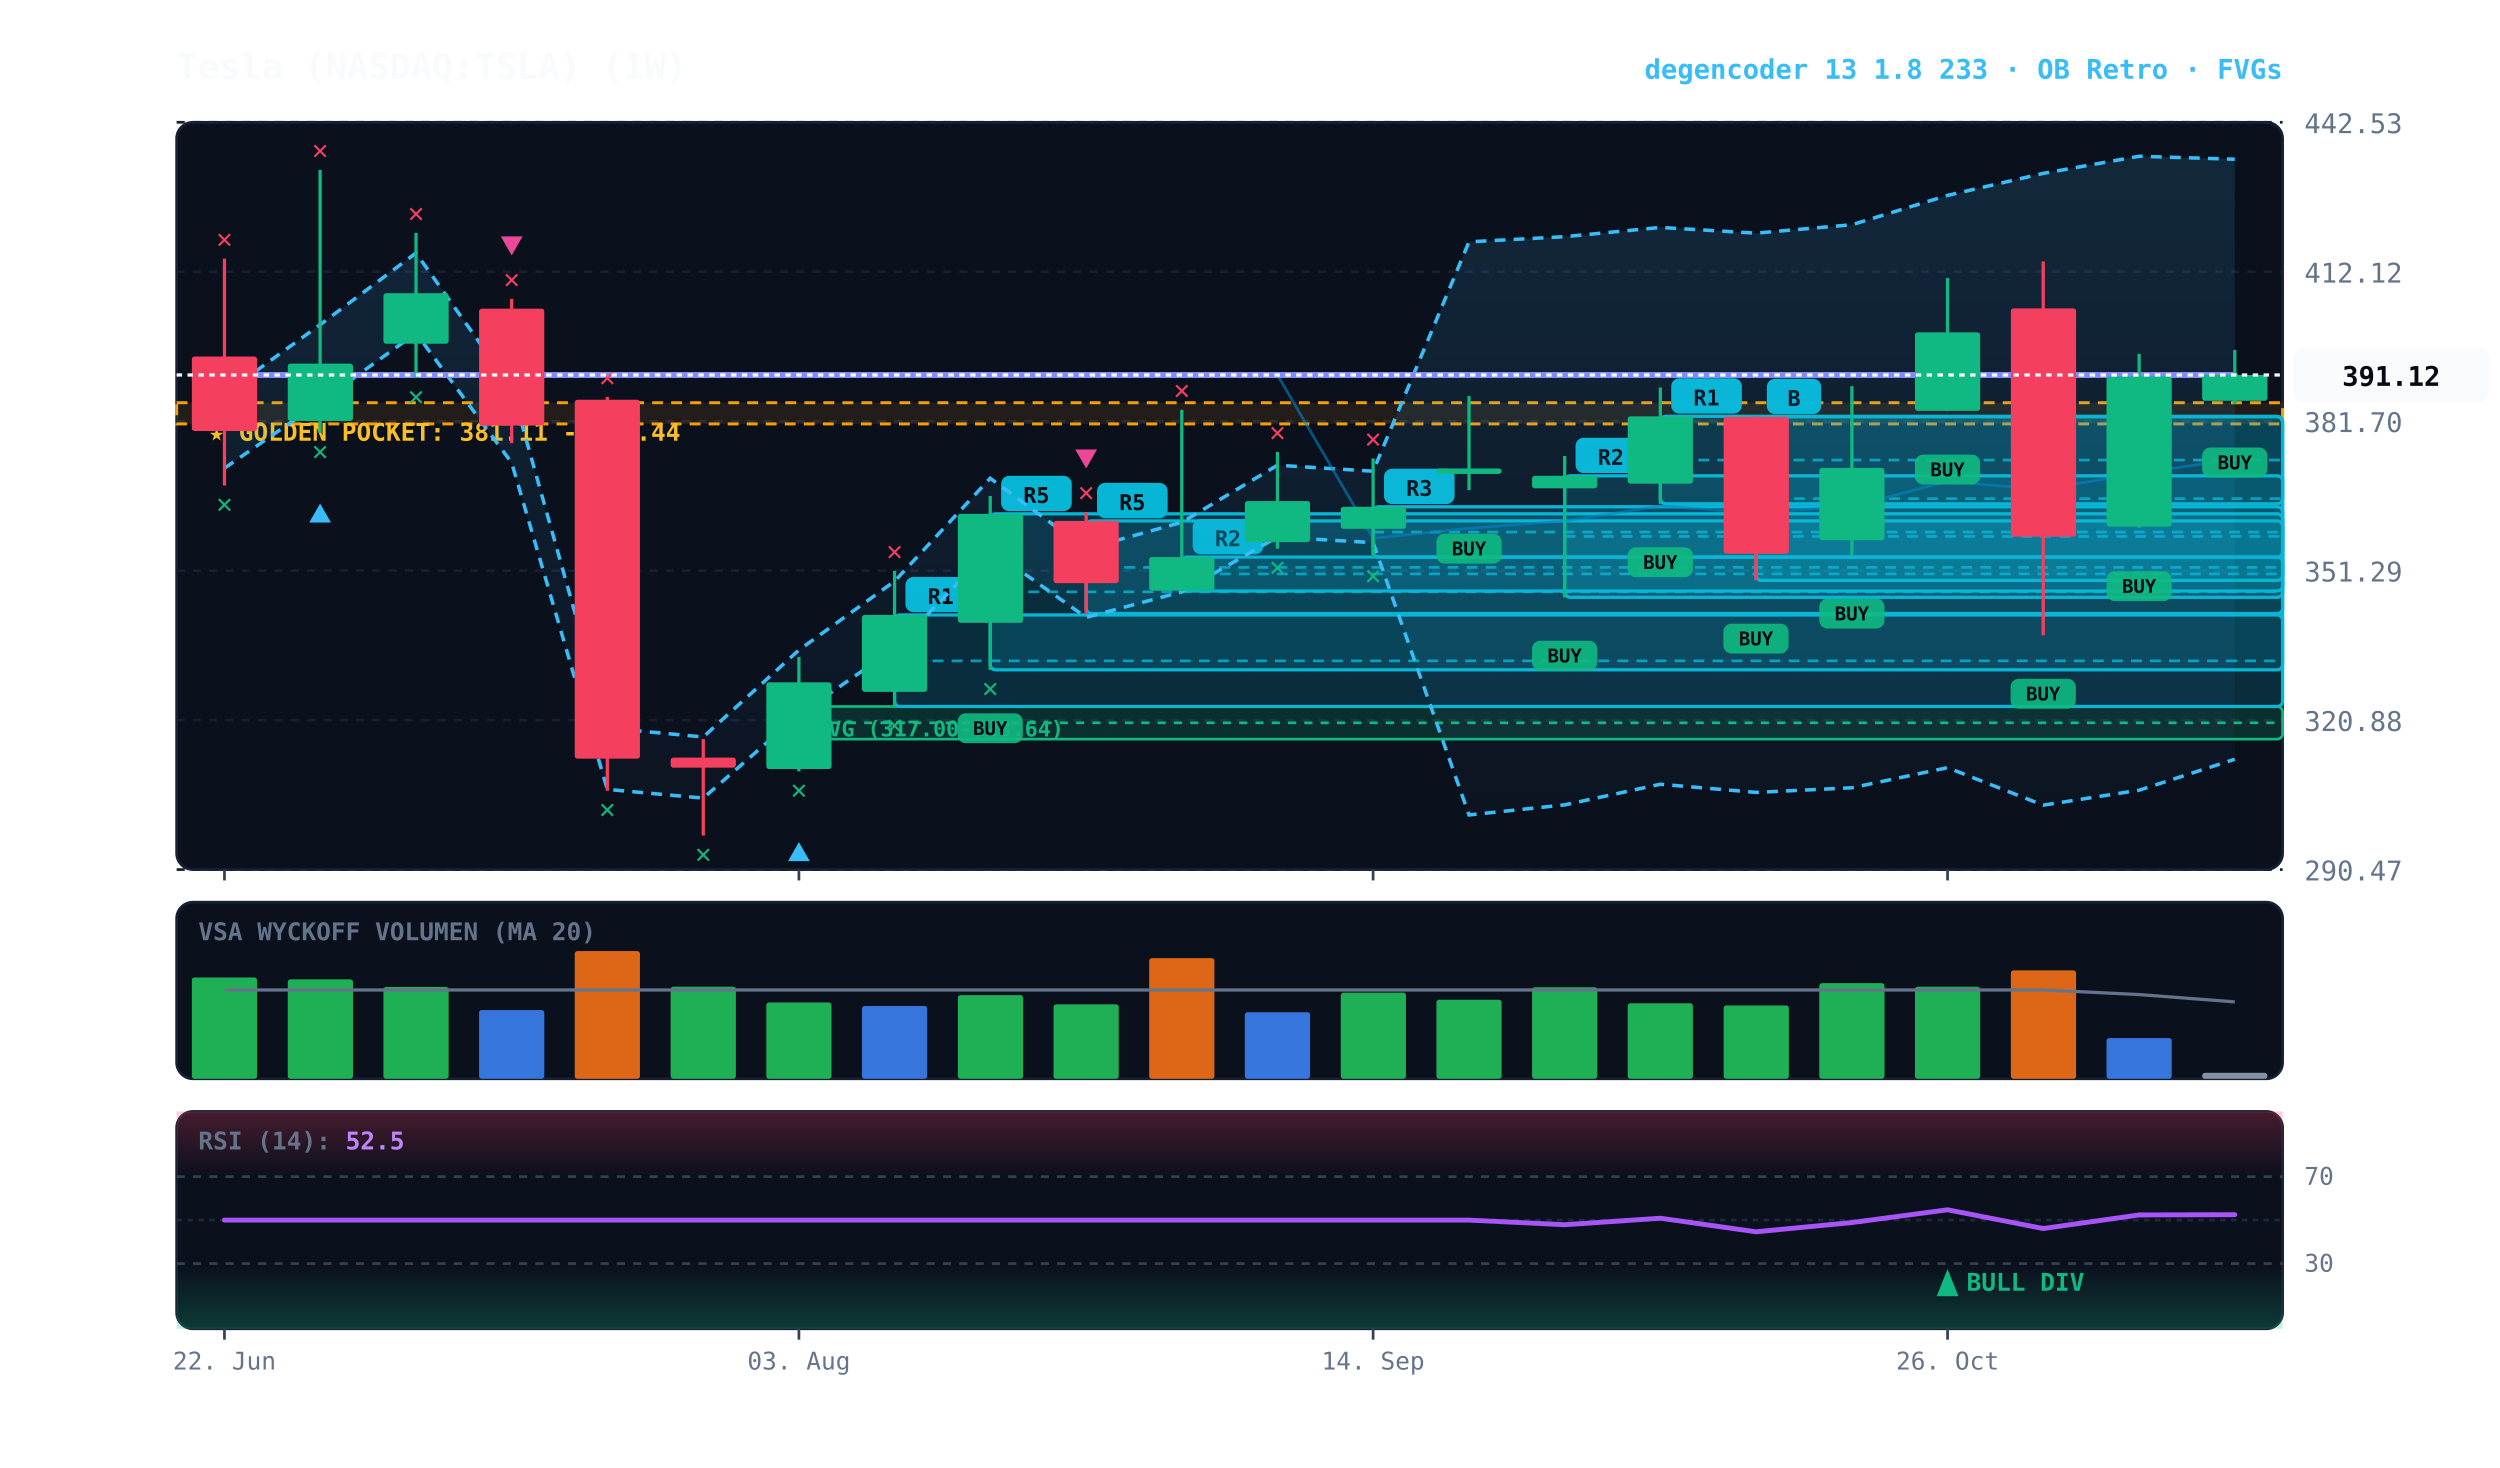
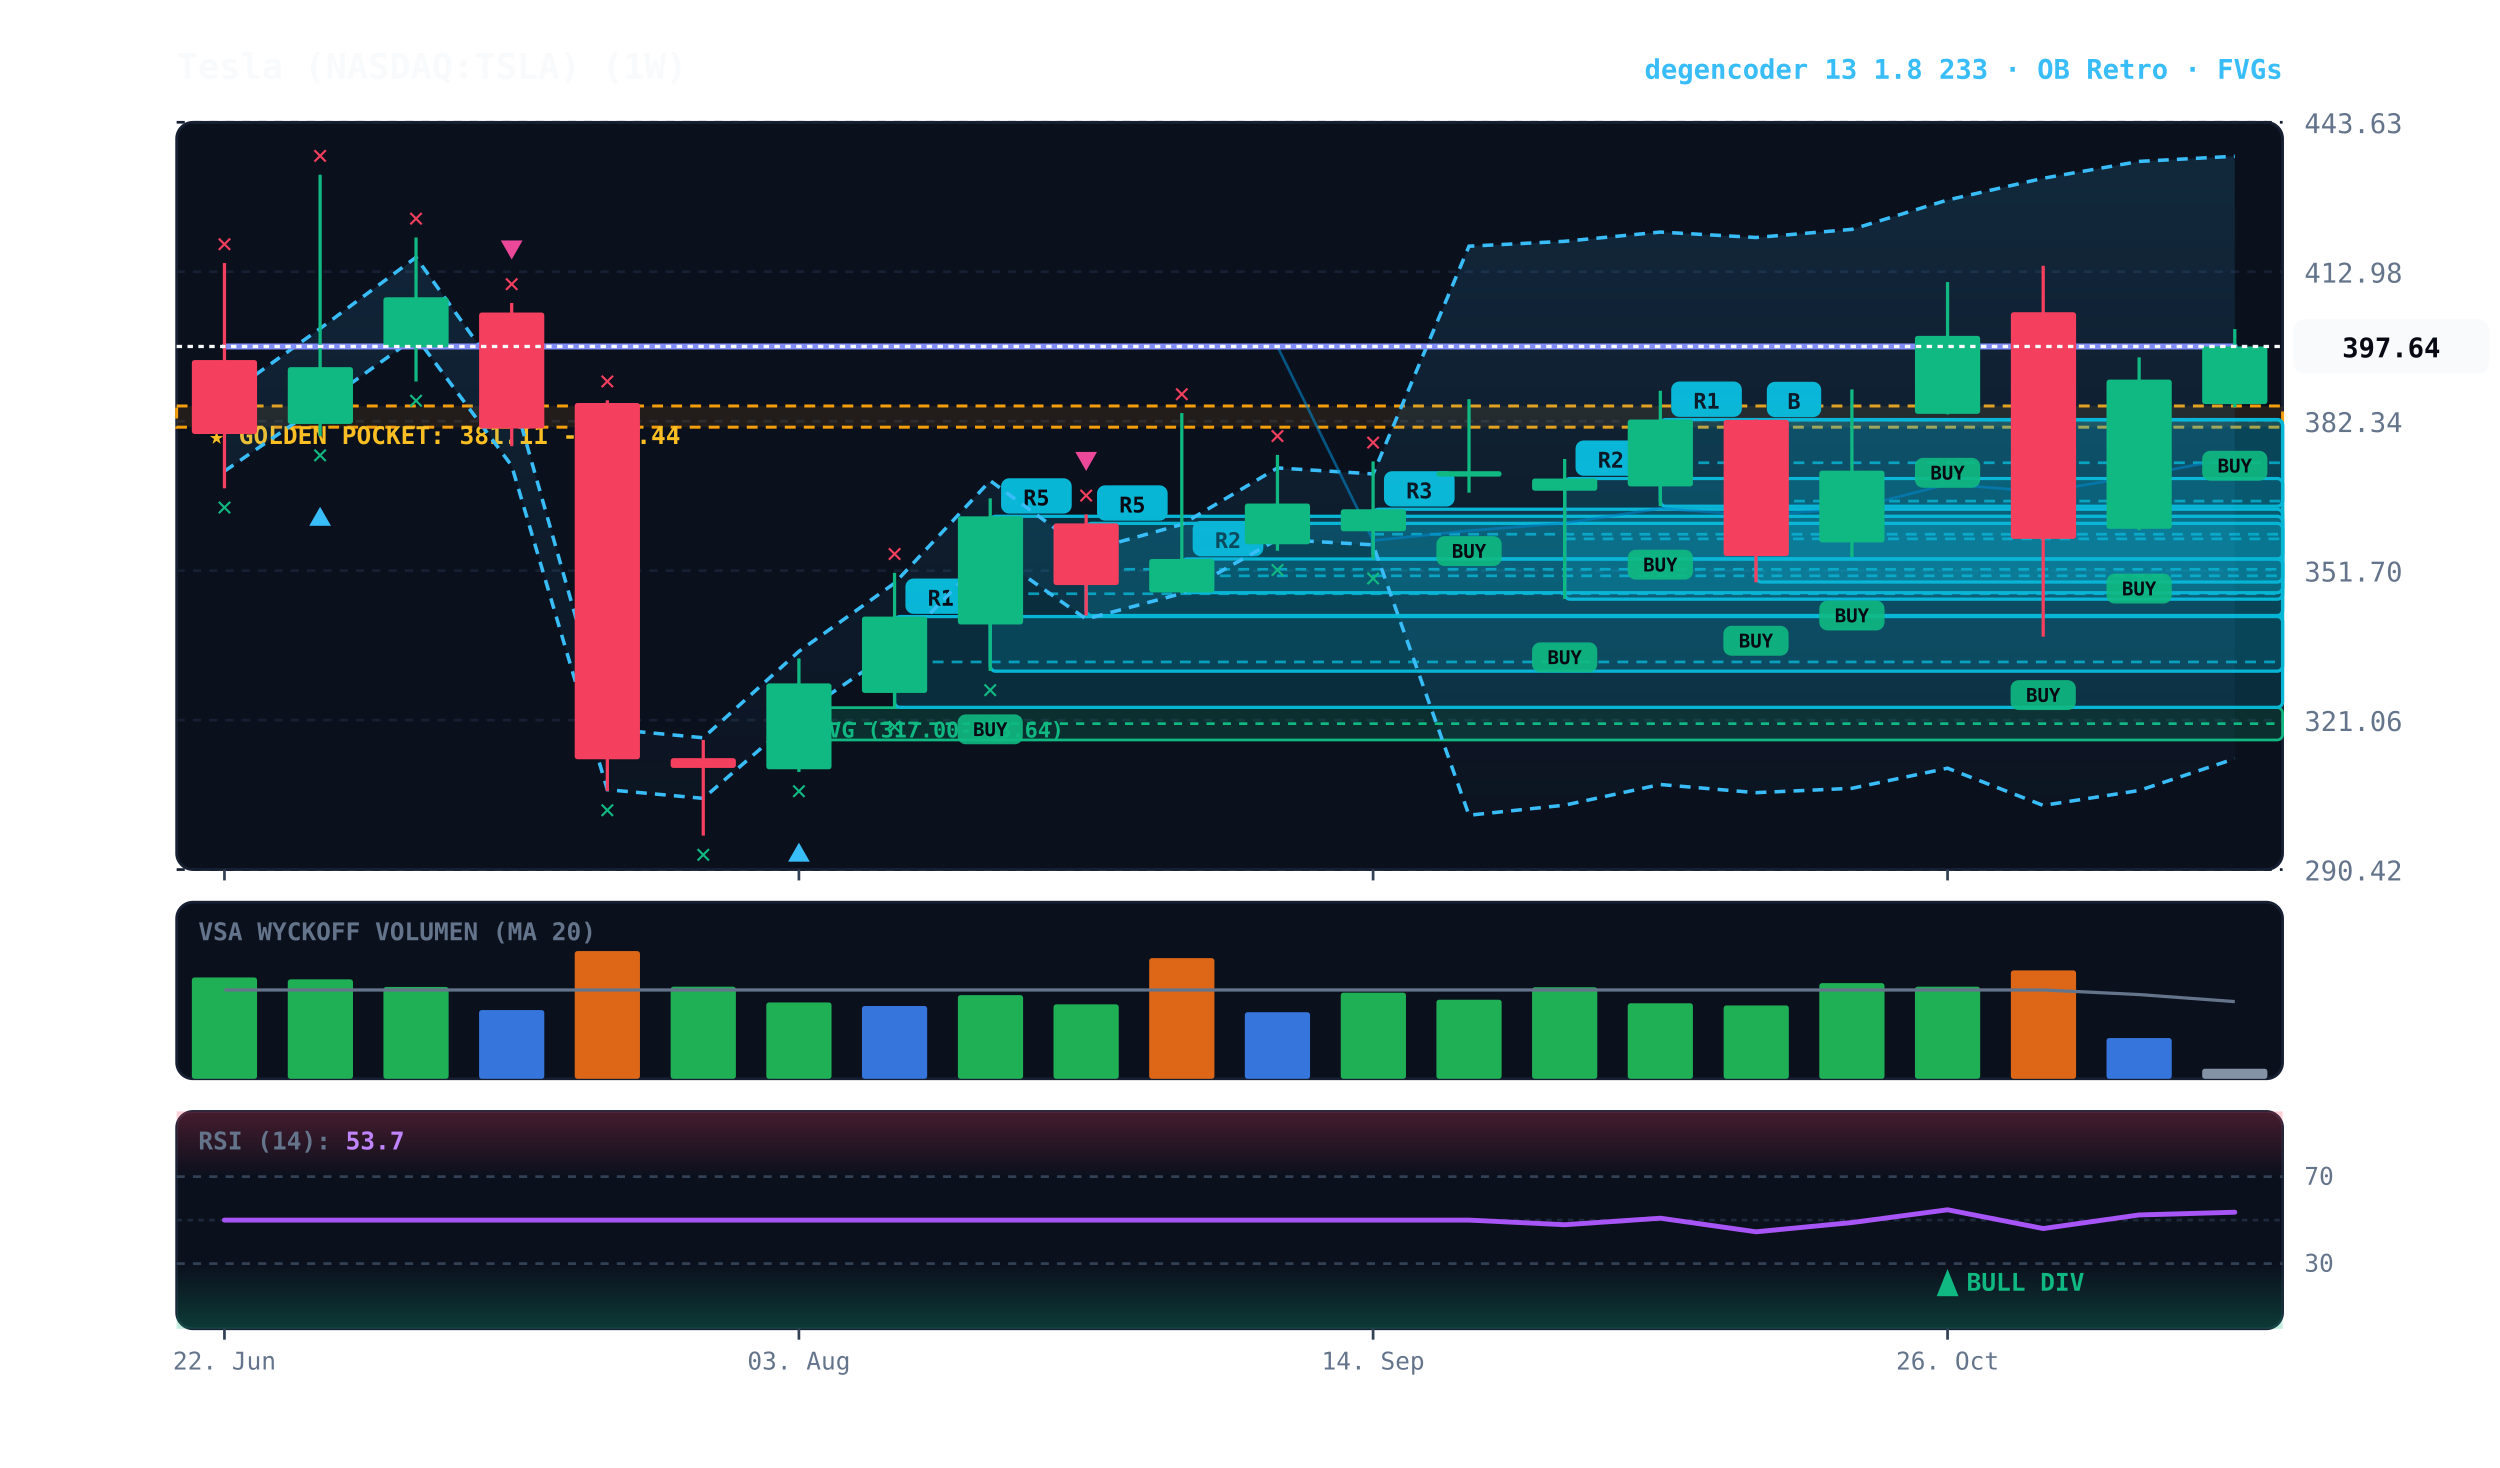
<svg xmlns="http://www.w3.org/2000/svg" viewBox="0 0 920 540" width="100%" height="100%" style="background:#070a13; font-family:'JetBrains Mono', monospace;">
  <defs>
    <linearGradient id="cloud-grad" x1="0%" y1="0%" x2="0%" y2="100%">
      <stop offset="0%" stop-color="#38bdf8" stop-opacity="0.14" />
      <stop offset="100%" stop-color="#38bdf8" stop-opacity="0.02" />
    </linearGradient>
    <linearGradient id="rsi-overbought" x1="0%" y1="0%" x2="0%" y2="100%">
      <stop offset="0%" stop-color="#f43f5e" stop-opacity="0.25" />
      <stop offset="100%" stop-color="#f43f5e" stop-opacity="0.0" />
    </linearGradient>
    <linearGradient id="rsi-oversold" x1="0%" y1="0%" x2="0%" y2="100%">
      <stop offset="0%" stop-color="#10b981" stop-opacity="0.0" />
      <stop offset="100%" stop-color="#10b981" stop-opacity="0.25" />
    </linearGradient>
  </defs>
  <rect x="65" y="45" width="775" height="275" fill="#0b101d" rx="6" stroke="#172033" stroke-width="1" />
  <rect x="65" y="332" width="775" height="65" fill="#0b101d" rx="6" stroke="#172033" stroke-width="1" />
  <rect x="65" y="409" width="775" height="80" fill="#0b101d" rx="6" stroke="#172033" stroke-width="1" />
  <line x1="65" y1="320.0" x2="840" y2="320.0" stroke="#172033" stroke-dasharray="3,3" stroke-width="1" />
-   <text x="848" y="324.0" fill="#64748b" font-size="10" text-anchor="start">290.47</text>
+   <text x="848" y="324.0" fill="#64748b" font-size="10" text-anchor="start">290.42</text>
  <line x1="65" y1="265.0" x2="840" y2="265.0" stroke="#172033" stroke-dasharray="3,3" stroke-width="1" />
-   <text x="848" y="269.0" fill="#64748b" font-size="10" text-anchor="start">320.88</text>
+   <text x="848" y="269.0" fill="#64748b" font-size="10" text-anchor="start">321.06</text>
  <line x1="65" y1="210.0" x2="840" y2="210.0" stroke="#172033" stroke-dasharray="3,3" stroke-width="1" />
-   <text x="848" y="214.0" fill="#64748b" font-size="10" text-anchor="start">351.29</text>
+   <text x="848" y="214.0" fill="#64748b" font-size="10" text-anchor="start">351.70</text>
  <line x1="65" y1="155.0" x2="840" y2="155.0" stroke="#172033" stroke-dasharray="3,3" stroke-width="1" />
-   <text x="848" y="159.0" fill="#64748b" font-size="10" text-anchor="start">381.70</text>
+   <text x="848" y="159.0" fill="#64748b" font-size="10" text-anchor="start">382.34</text>
  <line x1="65" y1="100.0" x2="840" y2="100.0" stroke="#172033" stroke-dasharray="3,3" stroke-width="1" />
-   <text x="848" y="104.0" fill="#64748b" font-size="10" text-anchor="start">412.12</text>
+   <text x="848" y="104.0" fill="#64748b" font-size="10" text-anchor="start">412.98</text>
  <line x1="65" y1="45.0" x2="840" y2="45.0" stroke="#172033" stroke-dasharray="3,3" stroke-width="1" />
-   <text x="848" y="49.0" fill="#64748b" font-size="10" text-anchor="start">442.53</text>
-   <rect x="65" y="148.2" width="775" height="7.8" fill="rgba(245, 158, 11, 0.10)" stroke="#f59e0b" stroke-dasharray="4,3" stroke-width="1.1" />
-   <text x="77" y="162.2" fill="#fbbf24" font-size="9" font-weight="bold">★ GOLDEN POCKET: 381.11 - 385.44</text>
-   <rect x="294.0" y="260.0" width="546.0" height="12.0" fill="rgba(16, 185, 129, 0.18)" stroke="#10b981" stroke-width="1" rx="2" />
-   <line x1="294.0" y1="266.0" x2="840" y2="266.0" stroke="#10b981" stroke-dasharray="3,3" stroke-width="1" />
-   <text x="300.0" y="271.0" fill="#10b981" font-size="8" font-weight="bold">FVG (317.00-323.64)</text>
-   <rect x="646.2" y="153.4" width="193.8" height="60.2" fill="rgba(6, 182, 212, 0.18)" stroke="#06b6d4" stroke-width="1.2" rx="2" />
-   <line x1="646.2" y1="183.5" x2="840" y2="183.5" stroke="#06b6d4" stroke-dasharray="4,3" stroke-width="1.0" opacity="0.8" />
-   <rect x="650.2" y="139.4" width="20" height="13" fill="#06b6d4" rx="3" />
-   <text x="660.2" y="149.4" fill="#070a13" font-size="8" font-weight="bold" text-anchor="middle">B</text>
-   <rect x="611.0" y="153.2" width="229.0" height="32.2" fill="rgba(6, 182, 212, 0.18)" stroke="#06b6d4" stroke-width="1.2" rx="2" />
-   <line x1="611.0" y1="169.3" x2="840" y2="169.3" stroke="#06b6d4" stroke-dasharray="4,3" stroke-width="1.0" opacity="0.8" />
-   <rect x="615.0" y="139.2" width="26" height="13" fill="#06b6d4" rx="3" />
-   <text x="628.0" y="149.2" fill="#070a13" font-size="8" font-weight="bold" text-anchor="middle">R1</text>
-   <rect x="575.8" y="175.1" width="264.2" height="44.7" fill="rgba(6, 182, 212, 0.18)" stroke="#06b6d4" stroke-width="1.2" rx="2" />
-   <line x1="575.8" y1="197.4" x2="840" y2="197.4" stroke="#06b6d4" stroke-dasharray="4,3" stroke-width="1.0" opacity="0.8" />
-   <rect x="579.8" y="161.1" width="26" height="13" fill="#06b6d4" rx="3" />
-   <text x="592.8" y="171.1" fill="#070a13" font-size="8" font-weight="bold" text-anchor="middle">R2</text>
-   <rect x="505.3" y="186.5" width="334.7" height="18.5" fill="rgba(6, 182, 212, 0.18)" stroke="#06b6d4" stroke-width="1.2" rx="2" />
-   <line x1="505.3" y1="195.8" x2="840" y2="195.8" stroke="#06b6d4" stroke-dasharray="4,3" stroke-width="1.0" opacity="0.8" />
-   <rect x="509.3" y="172.5" width="26" height="13" fill="#06b6d4" rx="3" />
-   <text x="522.3" y="182.5" fill="#070a13" font-size="8" font-weight="bold" text-anchor="middle">R3</text>
-   <rect x="434.9" y="205.0" width="405.1" height="12.5" fill="rgba(6, 182, 212, 0.18)" stroke="#06b6d4" stroke-width="1.2" rx="2" />
-   <line x1="434.9" y1="211.2" x2="840" y2="211.2" stroke="#06b6d4" stroke-dasharray="4,3" stroke-width="1.0" opacity="0.8" />
-   <rect x="438.9" y="191.0" width="26" height="13" fill="#06b6d4" rx="3" />
-   <text x="451.9" y="201.0" fill="#070a13" font-size="8" font-weight="bold" text-anchor="middle">R2</text>
-   <rect x="399.7" y="191.7" width="440.3" height="34.1" fill="rgba(6, 182, 212, 0.18)" stroke="#06b6d4" stroke-width="1.2" rx="2" />
-   <line x1="399.7" y1="208.8" x2="840" y2="208.8" stroke="#06b6d4" stroke-dasharray="4,3" stroke-width="1.0" opacity="0.8" />
-   <rect x="403.7" y="177.7" width="26" height="13" fill="#06b6d4" rx="3" />
-   <text x="416.7" y="187.7" fill="#070a13" font-size="8" font-weight="bold" text-anchor="middle">R5</text>
-   <rect x="364.4" y="189.1" width="475.6" height="57.4" fill="rgba(6, 182, 212, 0.18)" stroke="#06b6d4" stroke-width="1.2" rx="2" />
-   <line x1="364.4" y1="217.8" x2="840" y2="217.8" stroke="#06b6d4" stroke-dasharray="4,3" stroke-width="1.0" opacity="0.8" />
-   <rect x="368.4" y="175.1" width="26" height="13" fill="#06b6d4" rx="3" />
-   <text x="381.4" y="185.1" fill="#070a13" font-size="8" font-weight="bold" text-anchor="middle">R5</text>
-   <rect x="329.2" y="226.3" width="510.8" height="33.7" fill="rgba(6, 182, 212, 0.18)" stroke="#06b6d4" stroke-width="1.2" rx="2" />
-   <line x1="329.2" y1="243.2" x2="840" y2="243.2" stroke="#06b6d4" stroke-dasharray="4,3" stroke-width="1.0" opacity="0.8" />
-   <rect x="333.2" y="212.3" width="26" height="13" fill="#06b6d4" rx="3" />
-   <text x="346.2" y="222.3" fill="#070a13" font-size="8" font-weight="bold" text-anchor="middle">R1</text>
-   <polygon points="82.6,144.9 117.8,119.5 153.1,93.1 188.3,142.8 223.5,267.9 258.8,271.2 294.0,239.2 329.2,213.9 364.4,176.0 399.7,202.0 434.9,192.2 470.1,171.2 505.3,173.4 540.6,89.0 575.8,87.1 611.0,83.7 646.2,85.8 681.5,82.7 716.7,71.9 751.9,63.8 787.2,57.5 822.4,58.6 822.4,279.4 787.2,290.8 751.9,296.3 716.7,282.5 681.5,289.9 646.2,291.6 611.0,288.6 575.8,296.2 540.6,299.9 505.3,199.7 470.1,197.6 434.9,217.8 399.7,227.2 364.4,202.2 329.2,238.7 294.0,263.0 258.8,293.7 223.5,290.5 188.3,170.3 153.1,122.6 117.8,148.0 82.6,172.3" fill="url(#cloud-grad)" />
-   <polyline points="82.6,144.9 117.8,119.5 153.1,93.1 188.3,142.8 223.5,267.9 258.8,271.2 294.0,239.2 329.2,213.9 364.4,176.0 399.7,202.0 434.9,192.2 470.1,171.2 505.3,173.4 540.6,89.0 575.8,87.1 611.0,83.7 646.2,85.8 681.5,82.7 716.7,71.9 751.9,63.8 787.2,57.5 822.4,58.6" fill="none" stroke="#38bdf8" stroke-width="1.3" stroke-dasharray="4,3" />
-   <polyline points="82.6,172.3 117.8,148.0 153.1,122.6 188.3,170.3 223.5,290.5 258.8,293.7 294.0,263.0 329.2,238.7 364.4,202.2 399.7,227.2 434.9,217.8 470.1,197.6 505.3,199.7 540.6,299.9 575.8,296.2 611.0,288.6 646.2,291.6 681.5,289.9 716.7,282.5 751.9,296.3 787.2,290.8 822.4,279.4" fill="none" stroke="#38bdf8" stroke-width="1.3" stroke-dasharray="4,3" />
-   <polyline points="82.6,138.0 117.8,138.0 153.1,138.0 188.3,138.0 223.5,138.0 258.8,138.0 294.0,138.0 329.2,138.0 364.4,138.0 399.7,138.0 434.9,138.0 470.1,138.0 505.3,198.1 540.6,194.4 575.8,191.7 611.0,186.2 646.2,188.7 681.5,186.3 716.7,177.2 751.9,180.1 787.2,174.1 822.4,169.0" fill="none" stroke="#0284c7" stroke-width="1.0" stroke-opacity="0.6" />
-   <polyline points="82.6,138.0 117.8,138.0 153.1,138.0 188.3,138.0 223.5,138.0 258.8,138.0 294.0,138.0 329.2,138.0 364.4,138.0 399.7,138.0 434.9,138.0 470.1,138.0 505.3,138.0 540.6,138.0 575.8,138.0 611.0,138.0 646.2,138.0 681.5,138.0 716.7,138.0 751.9,138.0 787.2,138.0 822.4,138.0" fill="none" stroke="#818cf8" stroke-width="2.2" stroke-linecap="round" />
-   <line x1="82.6" y1="95.2" x2="82.6" y2="178.7" stroke="#f43f5e" stroke-width="1.2" />
-   <rect x="70.6" y="131.2" width="24.0" height="27.4" fill="#f43f5e" rx="1" />
-   <text x="82.6" y="188.7" fill="#10b981" font-size="10" font-weight="bold" text-anchor="middle">✕</text>
-   <text x="82.6" y="91.2" fill="#f43f5e" font-size="10" font-weight="bold" text-anchor="middle">✕</text>
-   <line x1="117.8" y1="62.5" x2="117.8" y2="159.3" stroke="#10b981" stroke-width="1.2" />
-   <rect x="105.9" y="133.8" width="24.0" height="21.1" fill="#10b981" rx="1" />
-   <text x="117.8" y="169.3" fill="#10b981" font-size="10" font-weight="bold" text-anchor="middle">✕</text>
-   <polygon points="117.8,185.3 113.8,192.3 121.8,192.3" fill="#38bdf8" />
-   <text x="117.8" y="58.5" fill="#f43f5e" font-size="10" font-weight="bold" text-anchor="middle">✕</text>
-   <line x1="153.1" y1="85.7" x2="153.1" y2="139.1" stroke="#10b981" stroke-width="1.2" />
-   <rect x="141.1" y="107.9" width="24.0" height="18.6" fill="#10b981" rx="1" />
-   <text x="153.1" y="149.1" fill="#10b981" font-size="10" font-weight="bold" text-anchor="middle">✕</text>
-   <text x="153.1" y="81.7" fill="#f43f5e" font-size="10" font-weight="bold" text-anchor="middle">✕</text>
-   <line x1="188.3" y1="110.0" x2="188.3" y2="163.1" stroke="#f43f5e" stroke-width="1.2" />
-   <rect x="176.3" y="113.6" width="24.0" height="43.0" fill="#f43f5e" rx="1" />
-   <text x="188.3" y="106.0" fill="#f43f5e" font-size="10" font-weight="bold" text-anchor="middle">✕</text>
-   <polygon points="188.3,94.0 184.3,87.0 192.3,87.0" fill="#ec4899" />
-   <line x1="223.5" y1="146.1" x2="223.5" y2="291.0" stroke="#f43f5e" stroke-width="1.2" />
-   <rect x="211.5" y="147.1" width="24.0" height="132.1" fill="#f43f5e" rx="1" />
-   <text x="223.5" y="301.0" fill="#10b981" font-size="10" font-weight="bold" text-anchor="middle">✕</text>
-   <text x="223.5" y="142.1" fill="#f43f5e" font-size="10" font-weight="bold" text-anchor="middle">✕</text>
-   <line x1="258.8" y1="272.0" x2="258.8" y2="307.5" stroke="#f43f5e" stroke-width="1.2" />
-   <rect x="246.8" y="278.8" width="24.0" height="3.7" fill="#f43f5e" rx="1" />
+   <text x="848" y="49.0" fill="#64748b" font-size="10" text-anchor="start">443.63</text>
+   <rect x="65" y="149.4" width="775" height="7.8" fill="rgba(245, 158, 11, 0.10)" stroke="#f59e0b" stroke-dasharray="4,3" stroke-width="1.1" />
+   <text x="77" y="163.4" fill="#fbbf24" font-size="9" font-weight="bold">★ GOLDEN POCKET: 381.11 - 385.44</text>
+   <rect x="294.0" y="260.4" width="546.0" height="11.9" fill="rgba(16, 185, 129, 0.18)" stroke="#10b981" stroke-width="1" rx="2" />
+   <line x1="294.0" y1="266.3" x2="840" y2="266.3" stroke="#10b981" stroke-dasharray="3,3" stroke-width="1" />
+   <text x="300.0" y="271.4" fill="#10b981" font-size="8" font-weight="bold">FVG (317.00-323.64)</text>
+   <rect x="646.2" y="154.5" width="193.8" height="59.7" fill="rgba(6, 182, 212, 0.18)" stroke="#06b6d4" stroke-width="1.2" rx="2" />
+   <line x1="646.2" y1="184.4" x2="840" y2="184.4" stroke="#06b6d4" stroke-dasharray="4,3" stroke-width="1.0" opacity="0.8" />
+   <rect x="650.2" y="140.5" width="20" height="13" fill="#06b6d4" rx="3" />
+   <text x="660.2" y="150.5" fill="#070a13" font-size="8" font-weight="bold" text-anchor="middle">B</text>
+   <rect x="611.0" y="154.4" width="229.0" height="31.9" fill="rgba(6, 182, 212, 0.18)" stroke="#06b6d4" stroke-width="1.2" rx="2" />
+   <line x1="611.0" y1="170.3" x2="840" y2="170.3" stroke="#06b6d4" stroke-dasharray="4,3" stroke-width="1.0" opacity="0.8" />
+   <rect x="615.0" y="140.4" width="26" height="13" fill="#06b6d4" rx="3" />
+   <text x="628.0" y="150.4" fill="#070a13" font-size="8" font-weight="bold" text-anchor="middle">R1</text>
+   <rect x="575.8" y="176.1" width="264.2" height="44.4" fill="rgba(6, 182, 212, 0.18)" stroke="#06b6d4" stroke-width="1.2" rx="2" />
+   <line x1="575.8" y1="198.3" x2="840" y2="198.3" stroke="#06b6d4" stroke-dasharray="4,3" stroke-width="1.0" opacity="0.8" />
+   <rect x="579.8" y="162.1" width="26" height="13" fill="#06b6d4" rx="3" />
+   <text x="592.8" y="172.1" fill="#070a13" font-size="8" font-weight="bold" text-anchor="middle">R2</text>
+   <rect x="505.3" y="187.4" width="334.7" height="18.3" fill="rgba(6, 182, 212, 0.18)" stroke="#06b6d4" stroke-width="1.2" rx="2" />
+   <line x1="505.3" y1="196.6" x2="840" y2="196.6" stroke="#06b6d4" stroke-dasharray="4,3" stroke-width="1.0" opacity="0.8" />
+   <rect x="509.3" y="173.4" width="26" height="13" fill="#06b6d4" rx="3" />
+   <text x="522.3" y="183.4" fill="#070a13" font-size="8" font-weight="bold" text-anchor="middle">R3</text>
+   <rect x="434.9" y="205.7" width="405.1" height="12.4" fill="rgba(6, 182, 212, 0.18)" stroke="#06b6d4" stroke-width="1.2" rx="2" />
+   <line x1="434.9" y1="211.9" x2="840" y2="211.9" stroke="#06b6d4" stroke-dasharray="4,3" stroke-width="1.0" opacity="0.8" />
+   <rect x="438.9" y="191.7" width="26" height="13" fill="#06b6d4" rx="3" />
+   <text x="451.9" y="201.7" fill="#070a13" font-size="8" font-weight="bold" text-anchor="middle">R2</text>
+   <rect x="399.7" y="192.6" width="440.3" height="33.9" fill="rgba(6, 182, 212, 0.18)" stroke="#06b6d4" stroke-width="1.2" rx="2" />
+   <line x1="399.7" y1="209.5" x2="840" y2="209.5" stroke="#06b6d4" stroke-dasharray="4,3" stroke-width="1.0" opacity="0.8" />
+   <rect x="403.7" y="178.6" width="26" height="13" fill="#06b6d4" rx="3" />
+   <text x="416.7" y="188.6" fill="#070a13" font-size="8" font-weight="bold" text-anchor="middle">R5</text>
+   <rect x="364.4" y="190.0" width="475.6" height="57.0" fill="rgba(6, 182, 212, 0.18)" stroke="#06b6d4" stroke-width="1.2" rx="2" />
+   <line x1="364.4" y1="218.5" x2="840" y2="218.5" stroke="#06b6d4" stroke-dasharray="4,3" stroke-width="1.0" opacity="0.8" />
+   <rect x="368.4" y="176.0" width="26" height="13" fill="#06b6d4" rx="3" />
+   <text x="381.4" y="186.0" fill="#070a13" font-size="8" font-weight="bold" text-anchor="middle">R5</text>
+   <rect x="329.2" y="226.9" width="510.8" height="33.4" fill="rgba(6, 182, 212, 0.18)" stroke="#06b6d4" stroke-width="1.2" rx="2" />
+   <line x1="329.2" y1="243.6" x2="840" y2="243.6" stroke="#06b6d4" stroke-dasharray="4,3" stroke-width="1.0" opacity="0.8" />
+   <rect x="333.2" y="212.9" width="26" height="13" fill="#06b6d4" rx="3" />
+   <text x="346.2" y="222.9" fill="#070a13" font-size="8" font-weight="bold" text-anchor="middle">R1</text>
+   <polygon points="82.6,146.1 117.8,120.9 153.1,94.7 188.3,144.0 223.5,268.2 258.8,271.5 294.0,239.7 329.2,214.6 364.4,176.9 399.7,202.8 434.9,193.0 470.1,172.2 505.3,174.4 540.6,90.6 575.8,88.8 611.0,85.4 646.2,87.4 681.5,84.4 716.7,73.6 751.9,65.6 787.2,59.4 822.4,57.5 822.4,279.2 787.2,290.9 751.9,296.4 716.7,282.7 681.5,290.1 646.2,291.7 611.0,288.7 575.8,296.3 540.6,300.0 505.3,200.5 470.1,198.5 434.9,218.4 399.7,227.8 364.4,203.0 329.2,239.2 294.0,263.3 258.8,293.8 223.5,290.6 188.3,171.4 153.1,124.0 117.8,149.2 82.6,173.4" fill="url(#cloud-grad)" />
+   <polyline points="82.6,146.1 117.8,120.9 153.1,94.7 188.3,144.0 223.5,268.2 258.8,271.5 294.0,239.7 329.2,214.6 364.4,176.9 399.7,202.8 434.9,193.0 470.1,172.2 505.3,174.4 540.6,90.6 575.8,88.8 611.0,85.4 646.2,87.4 681.5,84.4 716.7,73.6 751.9,65.6 787.2,59.4 822.4,57.5" fill="none" stroke="#38bdf8" stroke-width="1.3" stroke-dasharray="4,3" />
+   <polyline points="82.6,173.4 117.8,149.2 153.1,124.0 188.3,171.4 223.5,290.6 258.8,293.8 294.0,263.3 329.2,239.2 364.4,203.0 399.7,227.8 434.9,218.4 470.1,198.5 505.3,200.5 540.6,300.0 575.8,296.3 611.0,288.7 646.2,291.7 681.5,290.1 716.7,282.7 751.9,296.4 787.2,290.9 822.4,279.2" fill="none" stroke="#38bdf8" stroke-width="1.3" stroke-dasharray="4,3" />
+   <polyline points="82.6,127.5 117.8,127.5 153.1,127.5 188.3,127.5 223.5,127.5 258.8,127.5 294.0,127.5 329.2,127.5 364.4,127.5 399.7,127.5 434.9,127.5 470.1,127.5 505.3,198.9 540.6,195.3 575.8,192.5 611.0,187.1 646.2,189.6 681.5,187.2 716.7,178.2 751.9,181.0 787.2,175.1 822.4,168.3" fill="none" stroke="#0284c7" stroke-width="1.0" stroke-opacity="0.6" />
+   <polyline points="82.6,127.5 117.8,127.5 153.1,127.5 188.3,127.5 223.5,127.5 258.8,127.5 294.0,127.5 329.2,127.5 364.4,127.5 399.7,127.5 434.9,127.5 470.1,127.5 505.3,127.5 540.6,127.5 575.8,127.5 611.0,127.5 646.2,127.5 681.5,127.5 716.7,127.5 751.9,127.5 787.2,127.5 822.4,127.5" fill="none" stroke="#818cf8" stroke-width="2.2" stroke-linecap="round" />
+   <line x1="82.6" y1="96.8" x2="82.6" y2="179.7" stroke="#f43f5e" stroke-width="1.2" />
+   <rect x="70.6" y="132.5" width="24.0" height="27.2" fill="#f43f5e" rx="1" />
+   <text x="82.6" y="189.7" fill="#10b981" font-size="10" font-weight="bold" text-anchor="middle">✕</text>
+   <text x="82.6" y="92.8" fill="#f43f5e" font-size="10" font-weight="bold" text-anchor="middle">✕</text>
+   <line x1="117.8" y1="64.3" x2="117.8" y2="160.5" stroke="#10b981" stroke-width="1.2" />
+   <rect x="105.9" y="135.1" width="24.0" height="20.9" fill="#10b981" rx="1" />
+   <text x="117.8" y="170.5" fill="#10b981" font-size="10" font-weight="bold" text-anchor="middle">✕</text>
+   <polygon points="117.8,186.5 113.8,193.5 121.8,193.5" fill="#38bdf8" />
+   <text x="117.8" y="60.3" fill="#f43f5e" font-size="10" font-weight="bold" text-anchor="middle">✕</text>
+   <line x1="153.1" y1="87.4" x2="153.1" y2="140.4" stroke="#10b981" stroke-width="1.2" />
+   <rect x="141.1" y="109.4" width="24.0" height="18.4" fill="#10b981" rx="1" />
+   <text x="153.1" y="150.4" fill="#10b981" font-size="10" font-weight="bold" text-anchor="middle">✕</text>
+   <text x="153.1" y="83.4" fill="#f43f5e" font-size="10" font-weight="bold" text-anchor="middle">✕</text>
+   <line x1="188.3" y1="111.5" x2="188.3" y2="164.2" stroke="#f43f5e" stroke-width="1.2" />
+   <rect x="176.3" y="115.0" width="24.0" height="42.7" fill="#f43f5e" rx="1" />
+   <text x="188.3" y="107.5" fill="#f43f5e" font-size="10" font-weight="bold" text-anchor="middle">✕</text>
+   <polygon points="188.3,95.5 184.3,88.5 192.3,88.5" fill="#ec4899" />
+   <line x1="223.5" y1="147.3" x2="223.5" y2="291.1" stroke="#f43f5e" stroke-width="1.2" />
+   <rect x="211.5" y="148.3" width="24.0" height="131.1" fill="#f43f5e" rx="1" />
+   <text x="223.5" y="301.1" fill="#10b981" font-size="10" font-weight="bold" text-anchor="middle">✕</text>
+   <text x="223.5" y="143.3" fill="#f43f5e" font-size="10" font-weight="bold" text-anchor="middle">✕</text>
+   <line x1="258.8" y1="272.3" x2="258.8" y2="307.5" stroke="#f43f5e" stroke-width="1.2" />
+   <rect x="246.8" y="279.0" width="24.0" height="3.6" fill="#f43f5e" rx="1" />
  <text x="258.8" y="317.5" fill="#10b981" font-size="10" font-weight="bold" text-anchor="middle">✕</text>
-   <line x1="294.0" y1="241.8" x2="294.0" y2="283.9" stroke="#10b981" stroke-width="1.2" />
-   <rect x="282.0" y="251.1" width="24.0" height="31.9" fill="#10b981" rx="1" />
-   <text x="294.0" y="293.9" fill="#10b981" font-size="10" font-weight="bold" text-anchor="middle">✕</text>
-   <polygon points="294.0,309.9 290.0,316.9 298.0,316.9" fill="#38bdf8" />
-   <line x1="329.2" y1="210.1" x2="329.2" y2="260.0" stroke="#10b981" stroke-width="1.2" />
-   <rect x="317.2" y="226.3" width="24.0" height="28.3" fill="#10b981" rx="1" />
-   <text x="329.2" y="270.0" fill="#10b981" font-size="10" font-weight="bold" text-anchor="middle">✕</text>
-   <text x="329.2" y="206.1" fill="#f43f5e" font-size="10" font-weight="bold" text-anchor="middle">✕</text>
-   <line x1="364.4" y1="182.5" x2="364.4" y2="246.5" stroke="#10b981" stroke-width="1.2" />
-   <rect x="352.5" y="189.1" width="24.0" height="40.1" fill="#10b981" rx="1" />
-   <rect x="352.4" y="262.5" width="24" height="11" fill="#10b981" rx="3" opacity="0.9" />
-   <text x="364.4" y="270.5" fill="#070a13" font-size="7" font-weight="bold" text-anchor="middle">BUY</text>
-   <text x="364.4" y="256.5" fill="#10b981" font-size="10" font-weight="bold" text-anchor="middle">✕</text>
-   <line x1="399.7" y1="188.4" x2="399.7" y2="225.8" stroke="#f43f5e" stroke-width="1.2" />
-   <rect x="387.7" y="191.7" width="24.0" height="22.9" fill="#f43f5e" rx="1" />
-   <text x="399.7" y="184.4" fill="#f43f5e" font-size="10" font-weight="bold" text-anchor="middle">✕</text>
-   <polygon points="399.7,172.4 395.7,165.4 403.7,165.4" fill="#ec4899" />
-   <line x1="434.9" y1="150.8" x2="434.9" y2="217.5" stroke="#10b981" stroke-width="1.2" />
-   <rect x="422.9" y="205.0" width="24.0" height="12.4" fill="#10b981" rx="1" />
-   <text x="434.9" y="146.8" fill="#f43f5e" font-size="10" font-weight="bold" text-anchor="middle">✕</text>
-   <line x1="470.1" y1="166.3" x2="470.1" y2="201.9" stroke="#10b981" stroke-width="1.2" />
-   <rect x="458.1" y="184.4" width="24.0" height="15.1" fill="#10b981" rx="1" />
-   <text x="470.1" y="211.9" fill="#10b981" font-size="10" font-weight="bold" text-anchor="middle">✕</text>
-   <text x="470.1" y="162.3" fill="#f43f5e" font-size="10" font-weight="bold" text-anchor="middle">✕</text>
-   <line x1="505.3" y1="168.7" x2="505.3" y2="205.0" stroke="#10b981" stroke-width="1.2" />
-   <rect x="493.4" y="186.5" width="24.0" height="8.1" fill="#10b981" rx="1" />
-   <text x="505.3" y="215.0" fill="#10b981" font-size="10" font-weight="bold" text-anchor="middle">✕</text>
-   <text x="505.3" y="164.7" fill="#f43f5e" font-size="10" font-weight="bold" text-anchor="middle">✕</text>
-   <line x1="540.6" y1="145.7" x2="540.6" y2="180.4" stroke="#10b981" stroke-width="1.2" />
-   <rect x="528.6" y="172.4" width="24.0" height="2.0" fill="#10b981" rx="1" />
-   <rect x="528.6" y="196.4" width="24" height="11" fill="#10b981" rx="3" opacity="0.9" />
-   <text x="540.6" y="204.4" fill="#070a13" font-size="7" font-weight="bold" text-anchor="middle">BUY</text>
-   <line x1="575.8" y1="167.8" x2="575.8" y2="219.8" stroke="#10b981" stroke-width="1.2" />
-   <rect x="563.8" y="175.1" width="24.0" height="4.6" fill="#10b981" rx="1" />
-   <rect x="563.8" y="235.8" width="24" height="11" fill="#10b981" rx="3" opacity="0.9" />
-   <text x="575.8" y="243.8" fill="#070a13" font-size="7" font-weight="bold" text-anchor="middle">BUY</text>
-   <line x1="611.0" y1="142.6" x2="611.0" y2="185.4" stroke="#10b981" stroke-width="1.2" />
-   <rect x="599.0" y="153.2" width="24.0" height="24.8" fill="#10b981" rx="1" />
-   <rect x="599.0" y="201.4" width="24" height="11" fill="#10b981" rx="3" opacity="0.9" />
-   <text x="611.0" y="209.4" fill="#070a13" font-size="7" font-weight="bold" text-anchor="middle">BUY</text>
-   <line x1="646.2" y1="153.2" x2="646.2" y2="213.5" stroke="#f43f5e" stroke-width="1.2" />
-   <rect x="634.3" y="153.4" width="24.0" height="50.4" fill="#f43f5e" rx="1" />
-   <rect x="634.2" y="229.5" width="24" height="11" fill="#10b981" rx="3" opacity="0.9" />
-   <text x="646.2" y="237.5" fill="#070a13" font-size="7" font-weight="bold" text-anchor="middle">BUY</text>
-   <line x1="681.5" y1="142.1" x2="681.5" y2="204.3" stroke="#10b981" stroke-width="1.2" />
-   <rect x="669.5" y="172.2" width="24.0" height="26.6" fill="#10b981" rx="1" />
-   <rect x="669.5" y="220.3" width="24" height="11" fill="#10b981" rx="3" opacity="0.9" />
-   <text x="681.5" y="228.3" fill="#070a13" font-size="7" font-weight="bold" text-anchor="middle">BUY</text>
-   <line x1="716.7" y1="102.3" x2="716.7" y2="151.3" stroke="#10b981" stroke-width="1.2" />
-   <rect x="704.7" y="122.3" width="24.0" height="28.9" fill="#10b981" rx="1" />
-   <rect x="704.7" y="167.3" width="24" height="11" fill="#10b981" rx="3" opacity="0.9" />
-   <text x="716.7" y="175.3" fill="#070a13" font-size="7" font-weight="bold" text-anchor="middle">BUY</text>
-   <line x1="751.9" y1="96.2" x2="751.9" y2="233.8" stroke="#f43f5e" stroke-width="1.2" />
-   <rect x="740.0" y="113.5" width="24.0" height="84.0" fill="#f43f5e" rx="1" />
-   <rect x="739.9" y="249.8" width="24" height="11" fill="#10b981" rx="3" opacity="0.9" />
-   <text x="751.9" y="257.8" fill="#070a13" font-size="7" font-weight="bold" text-anchor="middle">BUY</text>
-   <line x1="787.2" y1="130.2" x2="787.2" y2="194.2" stroke="#10b981" stroke-width="1.2" />
-   <rect x="775.2" y="138.5" width="24.0" height="55.3" fill="#10b981" rx="1" />
-   <rect x="775.2" y="210.2" width="24" height="11" fill="#10b981" rx="3" opacity="0.9" />
-   <text x="787.2" y="218.2" fill="#070a13" font-size="7" font-weight="bold" text-anchor="middle">BUY</text>
-   <line x1="822.4" y1="128.8" x2="822.4" y2="148.7" stroke="#10b981" stroke-width="1.2" />
-   <rect x="810.4" y="138.0" width="24.0" height="9.5" fill="#10b981" rx="1" />
-   <rect x="810.4" y="164.7" width="24" height="11" fill="#10b981" rx="3" opacity="0.9" />
-   <text x="822.4" y="172.7" fill="#070a13" font-size="7" font-weight="bold" text-anchor="middle">BUY</text>
-   <line x1="65" y1="138.0" x2="840" y2="138.0" stroke="#f8fafc" stroke-width="1.2" stroke-dasharray="2,2" />
-   <rect x="844" y="128.0" width="72" height="20" fill="#f8fafc" rx="4" />
-   <text x="880" y="142.0" fill="#070a13" font-size="10" font-weight="bold" text-anchor="middle">391.12</text>
+   <line x1="294.0" y1="242.3" x2="294.0" y2="284.1" stroke="#10b981" stroke-width="1.2" />
+   <rect x="282.0" y="251.5" width="24.0" height="31.6" fill="#10b981" rx="1" />
+   <text x="294.0" y="294.1" fill="#10b981" font-size="10" font-weight="bold" text-anchor="middle">✕</text>
+   <polygon points="294.0,310.1 290.0,317.1 298.0,317.1" fill="#38bdf8" />
+   <line x1="329.2" y1="210.8" x2="329.2" y2="260.4" stroke="#10b981" stroke-width="1.2" />
+   <rect x="317.2" y="226.9" width="24.0" height="28.1" fill="#10b981" rx="1" />
+   <text x="329.2" y="270.4" fill="#10b981" font-size="10" font-weight="bold" text-anchor="middle">✕</text>
+   <text x="329.2" y="206.8" fill="#f43f5e" font-size="10" font-weight="bold" text-anchor="middle">✕</text>
+   <line x1="364.4" y1="183.4" x2="364.4" y2="246.9" stroke="#10b981" stroke-width="1.2" />
+   <rect x="352.5" y="190.0" width="24.0" height="39.8" fill="#10b981" rx="1" />
+   <rect x="352.4" y="262.9" width="24" height="11" fill="#10b981" rx="3" opacity="0.9" />
+   <text x="364.4" y="270.9" fill="#070a13" font-size="7" font-weight="bold" text-anchor="middle">BUY</text>
+   <text x="364.4" y="256.9" fill="#10b981" font-size="10" font-weight="bold" text-anchor="middle">✕</text>
+   <line x1="399.7" y1="189.3" x2="399.7" y2="226.5" stroke="#f43f5e" stroke-width="1.2" />
+   <rect x="387.7" y="192.6" width="24.0" height="22.7" fill="#f43f5e" rx="1" />
+   <text x="399.7" y="185.3" fill="#f43f5e" font-size="10" font-weight="bold" text-anchor="middle">✕</text>
+   <polygon points="399.7,173.3 395.7,166.3 403.7,166.3" fill="#ec4899" />
+   <line x1="434.9" y1="152.0" x2="434.9" y2="218.2" stroke="#10b981" stroke-width="1.2" />
+   <rect x="422.9" y="205.7" width="24.0" height="12.3" fill="#10b981" rx="1" />
+   <text x="434.9" y="148.0" fill="#f43f5e" font-size="10" font-weight="bold" text-anchor="middle">✕</text>
+   <line x1="470.1" y1="167.4" x2="470.1" y2="202.7" stroke="#10b981" stroke-width="1.2" />
+   <rect x="458.1" y="185.3" width="24.0" height="15.0" fill="#10b981" rx="1" />
+   <text x="470.1" y="212.7" fill="#10b981" font-size="10" font-weight="bold" text-anchor="middle">✕</text>
+   <text x="470.1" y="163.4" fill="#f43f5e" font-size="10" font-weight="bold" text-anchor="middle">✕</text>
+   <line x1="505.3" y1="169.8" x2="505.3" y2="205.8" stroke="#10b981" stroke-width="1.2" />
+   <rect x="493.4" y="187.4" width="24.0" height="8.1" fill="#10b981" rx="1" />
+   <text x="505.3" y="215.8" fill="#10b981" font-size="10" font-weight="bold" text-anchor="middle">✕</text>
+   <text x="505.3" y="165.8" fill="#f43f5e" font-size="10" font-weight="bold" text-anchor="middle">✕</text>
+   <line x1="540.6" y1="146.9" x2="540.6" y2="181.3" stroke="#10b981" stroke-width="1.2" />
+   <rect x="528.6" y="173.4" width="24.0" height="2.0" fill="#10b981" rx="1" />
+   <rect x="528.6" y="197.3" width="24" height="11" fill="#10b981" rx="3" opacity="0.9" />
+   <text x="540.6" y="205.3" fill="#070a13" font-size="7" font-weight="bold" text-anchor="middle">BUY</text>
+   <line x1="575.8" y1="168.9" x2="575.8" y2="220.4" stroke="#10b981" stroke-width="1.2" />
+   <rect x="563.8" y="176.1" width="24.0" height="4.5" fill="#10b981" rx="1" />
+   <rect x="563.8" y="236.4" width="24" height="11" fill="#10b981" rx="3" opacity="0.9" />
+   <text x="575.8" y="244.4" fill="#070a13" font-size="7" font-weight="bold" text-anchor="middle">BUY</text>
+   <line x1="611.0" y1="143.8" x2="611.0" y2="186.3" stroke="#10b981" stroke-width="1.2" />
+   <rect x="599.0" y="154.4" width="24.0" height="24.6" fill="#10b981" rx="1" />
+   <rect x="599.0" y="202.3" width="24" height="11" fill="#10b981" rx="3" opacity="0.9" />
+   <text x="611.0" y="210.3" fill="#070a13" font-size="7" font-weight="bold" text-anchor="middle">BUY</text>
+   <line x1="646.2" y1="154.4" x2="646.2" y2="214.3" stroke="#f43f5e" stroke-width="1.2" />
+   <rect x="634.3" y="154.5" width="24.0" height="50.1" fill="#f43f5e" rx="1" />
+   <rect x="634.2" y="230.3" width="24" height="11" fill="#10b981" rx="3" opacity="0.9" />
+   <text x="646.2" y="238.3" fill="#070a13" font-size="7" font-weight="bold" text-anchor="middle">BUY</text>
+   <line x1="681.5" y1="143.3" x2="681.5" y2="205.0" stroke="#10b981" stroke-width="1.2" />
+   <rect x="669.5" y="173.2" width="24.0" height="26.4" fill="#10b981" rx="1" />
+   <rect x="669.5" y="221.0" width="24" height="11" fill="#10b981" rx="3" opacity="0.9" />
+   <text x="681.5" y="229.0" fill="#070a13" font-size="7" font-weight="bold" text-anchor="middle">BUY</text>
+   <line x1="716.7" y1="103.8" x2="716.7" y2="152.5" stroke="#10b981" stroke-width="1.2" />
+   <rect x="704.7" y="123.6" width="24.0" height="28.7" fill="#10b981" rx="1" />
+   <rect x="704.7" y="168.5" width="24" height="11" fill="#10b981" rx="3" opacity="0.9" />
+   <text x="716.7" y="176.5" fill="#070a13" font-size="7" font-weight="bold" text-anchor="middle">BUY</text>
+   <line x1="751.9" y1="97.8" x2="751.9" y2="234.3" stroke="#f43f5e" stroke-width="1.2" />
+   <rect x="740.0" y="114.9" width="24.0" height="83.4" fill="#f43f5e" rx="1" />
+   <rect x="739.9" y="250.3" width="24" height="11" fill="#10b981" rx="3" opacity="0.9" />
+   <text x="751.9" y="258.3" fill="#070a13" font-size="7" font-weight="bold" text-anchor="middle">BUY</text>
+   <line x1="787.2" y1="131.5" x2="787.2" y2="195.1" stroke="#10b981" stroke-width="1.2" />
+   <rect x="775.2" y="139.7" width="24.0" height="54.9" fill="#10b981" rx="1" />
+   <rect x="775.2" y="211.1" width="24" height="11" fill="#10b981" rx="3" opacity="0.9" />
+   <text x="787.2" y="219.1" fill="#070a13" font-size="7" font-weight="bold" text-anchor="middle">BUY</text>
+   <line x1="822.4" y1="121.1" x2="822.4" y2="149.9" stroke="#10b981" stroke-width="1.2" />
+   <rect x="810.4" y="127.5" width="24.0" height="21.2" fill="#10b981" rx="1" />
+   <rect x="810.4" y="165.9" width="24" height="11" fill="#10b981" rx="3" opacity="0.9" />
+   <text x="822.4" y="173.9" fill="#070a13" font-size="7" font-weight="bold" text-anchor="middle">BUY</text>
+   <line x1="65" y1="127.5" x2="840" y2="127.5" stroke="#f8fafc" stroke-width="1.2" stroke-dasharray="2,2" />
+   <rect x="844" y="117.5" width="72" height="20" fill="#f8fafc" rx="4" />
+   <text x="880" y="131.5" fill="#070a13" font-size="10" font-weight="bold" text-anchor="middle">397.64</text>
  <text x="73" y="346" fill="#64748b" font-size="9" font-weight="bold">VSA WYCKOFF VOLUMEN (MA 20)</text>
  <rect x="70.6" y="359.7" width="24.0" height="37.3" fill="#22c55e" opacity="0.88" rx="1" />
  <rect x="105.9" y="360.4" width="24.0" height="36.6" fill="#22c55e" opacity="0.88" rx="1" />
  <rect x="141.1" y="363.2" width="24.0" height="33.8" fill="#22c55e" opacity="0.88" rx="1" />
  <rect x="176.3" y="371.7" width="24.0" height="25.3" fill="#3b82f6" opacity="0.88" rx="1" />
  <rect x="211.5" y="350.0" width="24.0" height="47.0" fill="#f97316" opacity="0.88" rx="1" />
  <rect x="246.8" y="363.1" width="24.0" height="33.9" fill="#22c55e" opacity="0.88" rx="1" />
  <rect x="282.0" y="368.9" width="24.0" height="28.1" fill="#22c55e" opacity="0.88" rx="1" />
  <rect x="317.2" y="370.2" width="24.0" height="26.8" fill="#3b82f6" opacity="0.88" rx="1" />
  <rect x="352.5" y="366.2" width="24.0" height="30.8" fill="#22c55e" opacity="0.88" rx="1" />
  <rect x="387.7" y="369.6" width="24.0" height="27.4" fill="#22c55e" opacity="0.88" rx="1" />
  <rect x="422.9" y="352.6" width="24.0" height="44.4" fill="#f97316" opacity="0.88" rx="1" />
  <rect x="458.1" y="372.5" width="24.0" height="24.5" fill="#3b82f6" opacity="0.88" rx="1" />
  <rect x="493.4" y="365.3" width="24.0" height="31.7" fill="#22c55e" opacity="0.88" rx="1" />
  <rect x="528.6" y="367.9" width="24.0" height="29.1" fill="#22c55e" opacity="0.88" rx="1" />
  <rect x="563.8" y="363.3" width="24.0" height="33.7" fill="#22c55e" opacity="0.88" rx="1" />
  <rect x="599.0" y="369.2" width="24.0" height="27.8" fill="#22c55e" opacity="0.88" rx="1" />
  <rect x="634.3" y="370.0" width="24.0" height="27.0" fill="#22c55e" opacity="0.88" rx="1" />
  <rect x="669.5" y="361.8" width="24.0" height="35.2" fill="#22c55e" opacity="0.88" rx="1" />
  <rect x="704.7" y="363.1" width="24.0" height="33.9" fill="#22c55e" opacity="0.88" rx="1" />
  <rect x="740.0" y="357.1" width="24.0" height="39.9" fill="#f97316" opacity="0.88" rx="1" />
  <rect x="775.2" y="382.0" width="24.0" height="15.0" fill="#3b82f6" opacity="0.88" rx="1" />
-   <rect x="810.4" y="394.8" width="24.0" height="2.2" fill="#94a3b8" opacity="0.88" rx="1" />
-   <polyline points="82.6,364.3 117.8,364.3 153.1,364.3 188.3,364.3 223.5,364.3 258.8,364.3 294.0,364.3 329.2,364.3 364.4,364.3 399.7,364.3 434.9,364.3 470.1,364.3 505.3,364.3 540.6,364.3 575.8,364.3 611.0,364.3 646.2,364.3 681.5,364.3 716.7,364.3 751.9,364.3 787.2,366.0 822.4,368.7" fill="none" stroke="#64748b" stroke-width="1.2" />
+   <rect x="810.4" y="393.3" width="24.0" height="3.7" fill="#94a3b8" opacity="0.88" rx="1" />
+   <polyline points="82.6,364.3 117.8,364.3 153.1,364.3 188.3,364.3 223.5,364.3 258.8,364.3 294.0,364.3 329.2,364.3 364.4,364.3 399.7,364.3 434.9,364.3 470.1,364.3 505.3,364.3 540.6,364.3 575.8,364.3 611.0,364.3 646.2,364.3 681.5,364.3 716.7,364.3 751.9,364.3 787.2,366.0 822.4,368.6" fill="none" stroke="#64748b" stroke-width="1.2" />
  <rect x="65" y="409" width="775" height="24.0" fill="url(#rsi-overbought)" />
  <rect x="65" y="465.0" width="775" height="24.0" fill="url(#rsi-oversold)" />
  <line x1="65" y1="433.0" x2="840" y2="433.0" stroke="#334155" stroke-dasharray="3,3" stroke-width="1" />
  <text x="848" y="436.0" fill="#64748b" font-size="9">70</text>
  <line x1="65" y1="449.0" x2="840" y2="449.0" stroke="#1e293b" stroke-dasharray="2,2" stroke-width="1" />
  <line x1="65" y1="465.0" x2="840" y2="465.0" stroke="#334155" stroke-dasharray="3,3" stroke-width="1" />
  <text x="848" y="468.0" fill="#64748b" font-size="9">30</text>
-   <polyline points="82.6,449.0 117.8,449.0 153.1,449.0 188.3,449.0 223.5,449.0 258.8,449.0 294.0,449.0 329.2,449.0 364.4,449.0 399.7,449.0 434.9,449.0 470.1,449.0 505.3,449.0 540.6,449.0 575.8,450.7 611.0,448.3 646.2,453.3 681.5,449.9 716.7,445.2 751.9,452.1 787.2,447.1 822.4,447.0" fill="none" stroke="#a855f7" stroke-width="1.8" stroke-linecap="round" />
+   <polyline points="82.6,449.0 117.8,449.0 153.1,449.0 188.3,449.0 223.5,449.0 258.8,449.0 294.0,449.0 329.2,449.0 364.4,449.0 399.7,449.0 434.9,449.0 470.1,449.0 505.3,449.0 540.6,449.0 575.8,450.7 611.0,448.3 646.2,453.3 681.5,449.9 716.7,445.2 751.9,452.1 787.2,447.1 822.4,446.1" fill="none" stroke="#a855f7" stroke-width="1.8" stroke-linecap="round" />
  <g transform="translate(716.7045, 477)">
    <path d="M 0 -10 L 4 0 L -4 0 Z" fill="#10b981" />
    <text x="7" y="-2" fill="#10b981" font-size="9" font-weight="bold">BULL DIV</text>
  </g>
-   <text x="73" y="423" fill="#64748b" font-size="9" font-weight="bold">RSI (14): <tspan fill="#c084fc">52.5</tspan>
+   <text x="73" y="423" fill="#64748b" font-size="9" font-weight="bold">RSI (14): <tspan fill="#c084fc">53.7</tspan>
  </text>
  <line x1="82.6" y1="320" x2="82.6" y2="324" stroke="#334155" stroke-width="1" />
  <line x1="82.6" y1="489" x2="82.6" y2="493" stroke="#334155" stroke-width="1" />
  <text x="82.6" y="504" fill="#64748b" font-size="9" text-anchor="middle">22. Jun</text>
  <line x1="294.0" y1="320" x2="294.0" y2="324" stroke="#334155" stroke-width="1" />
  <line x1="294.0" y1="489" x2="294.0" y2="493" stroke="#334155" stroke-width="1" />
  <text x="294.0" y="504" fill="#64748b" font-size="9" text-anchor="middle">03. Aug</text>
  <line x1="505.3" y1="320" x2="505.3" y2="324" stroke="#334155" stroke-width="1" />
  <line x1="505.3" y1="489" x2="505.3" y2="493" stroke="#334155" stroke-width="1" />
  <text x="505.3" y="504" fill="#64748b" font-size="9" text-anchor="middle">14. Sep</text>
  <line x1="716.7" y1="320" x2="716.7" y2="324" stroke="#334155" stroke-width="1" />
  <line x1="716.7" y1="489" x2="716.7" y2="493" stroke="#334155" stroke-width="1" />
  <text x="716.7" y="504" fill="#64748b" font-size="9" text-anchor="middle">26. Oct</text>
  <text x="65" y="29" fill="#f8fafc" font-size="13" font-weight="bold">Tesla (NASDAQ:TSLA) (1W)</text>
  <text x="840" y="29" fill="#38bdf8" font-size="10" font-weight="bold" text-anchor="end">degencoder 13 1.8 233 · OB Retro · FVGs</text>
</svg>
